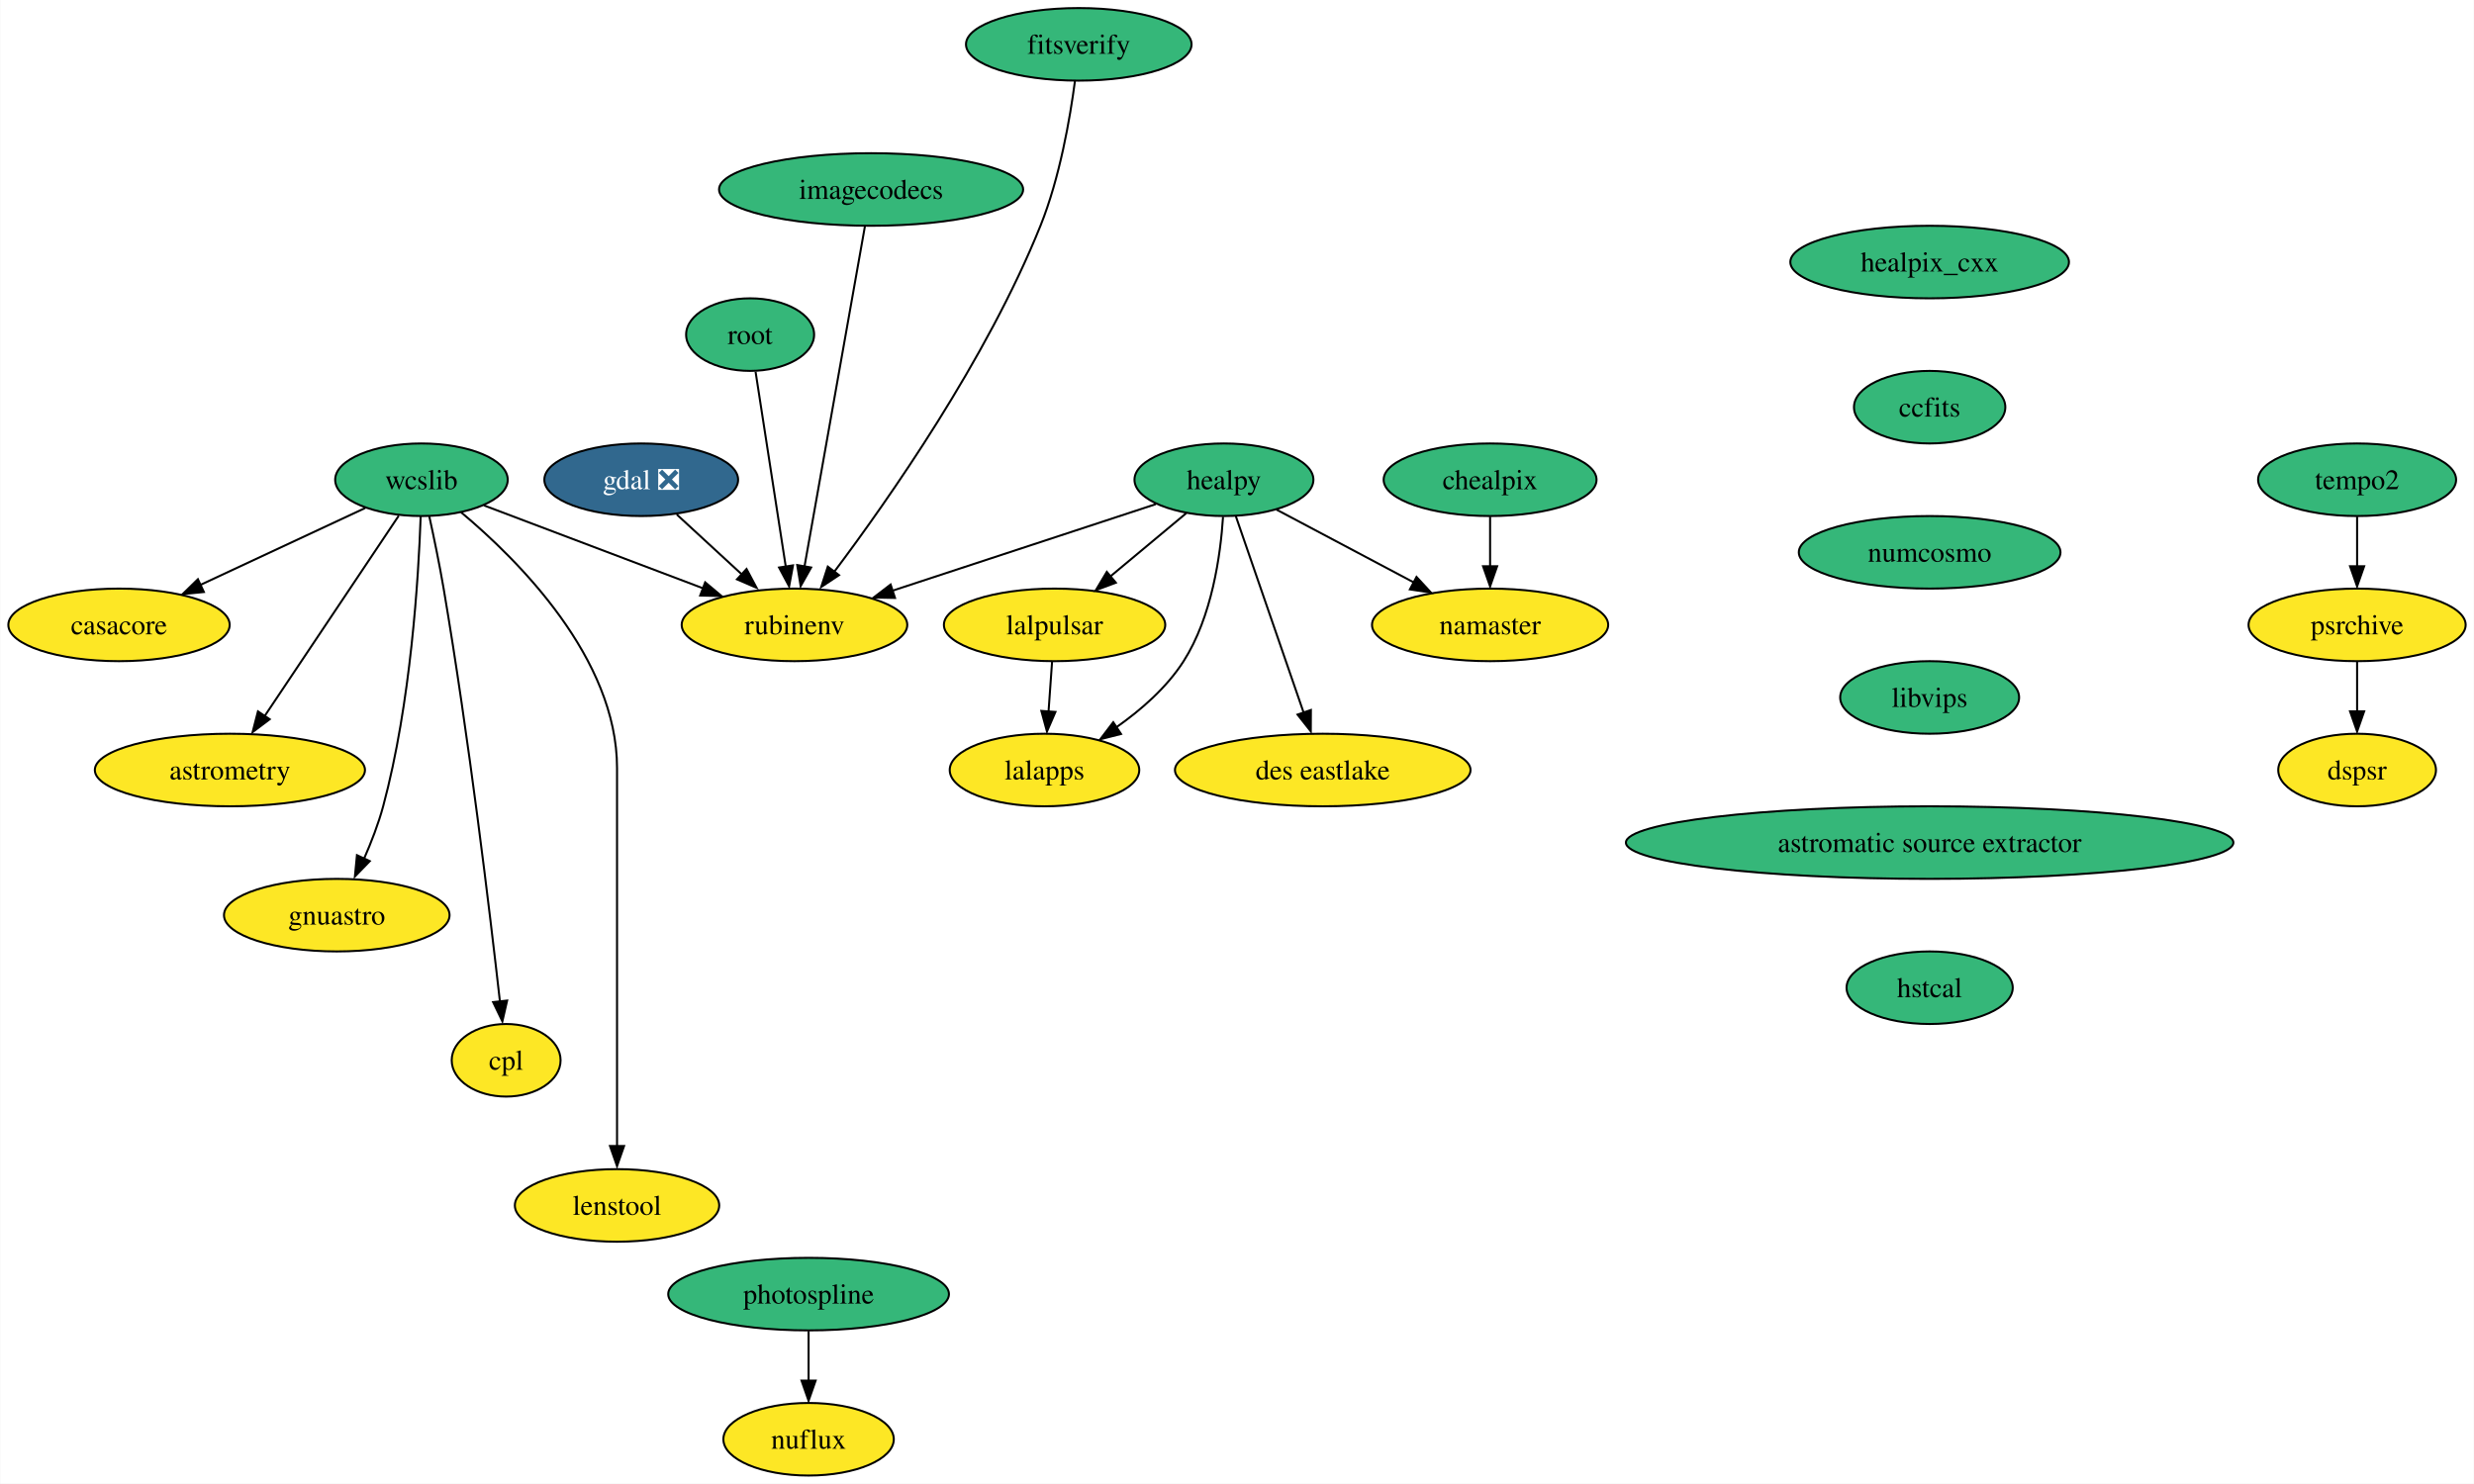
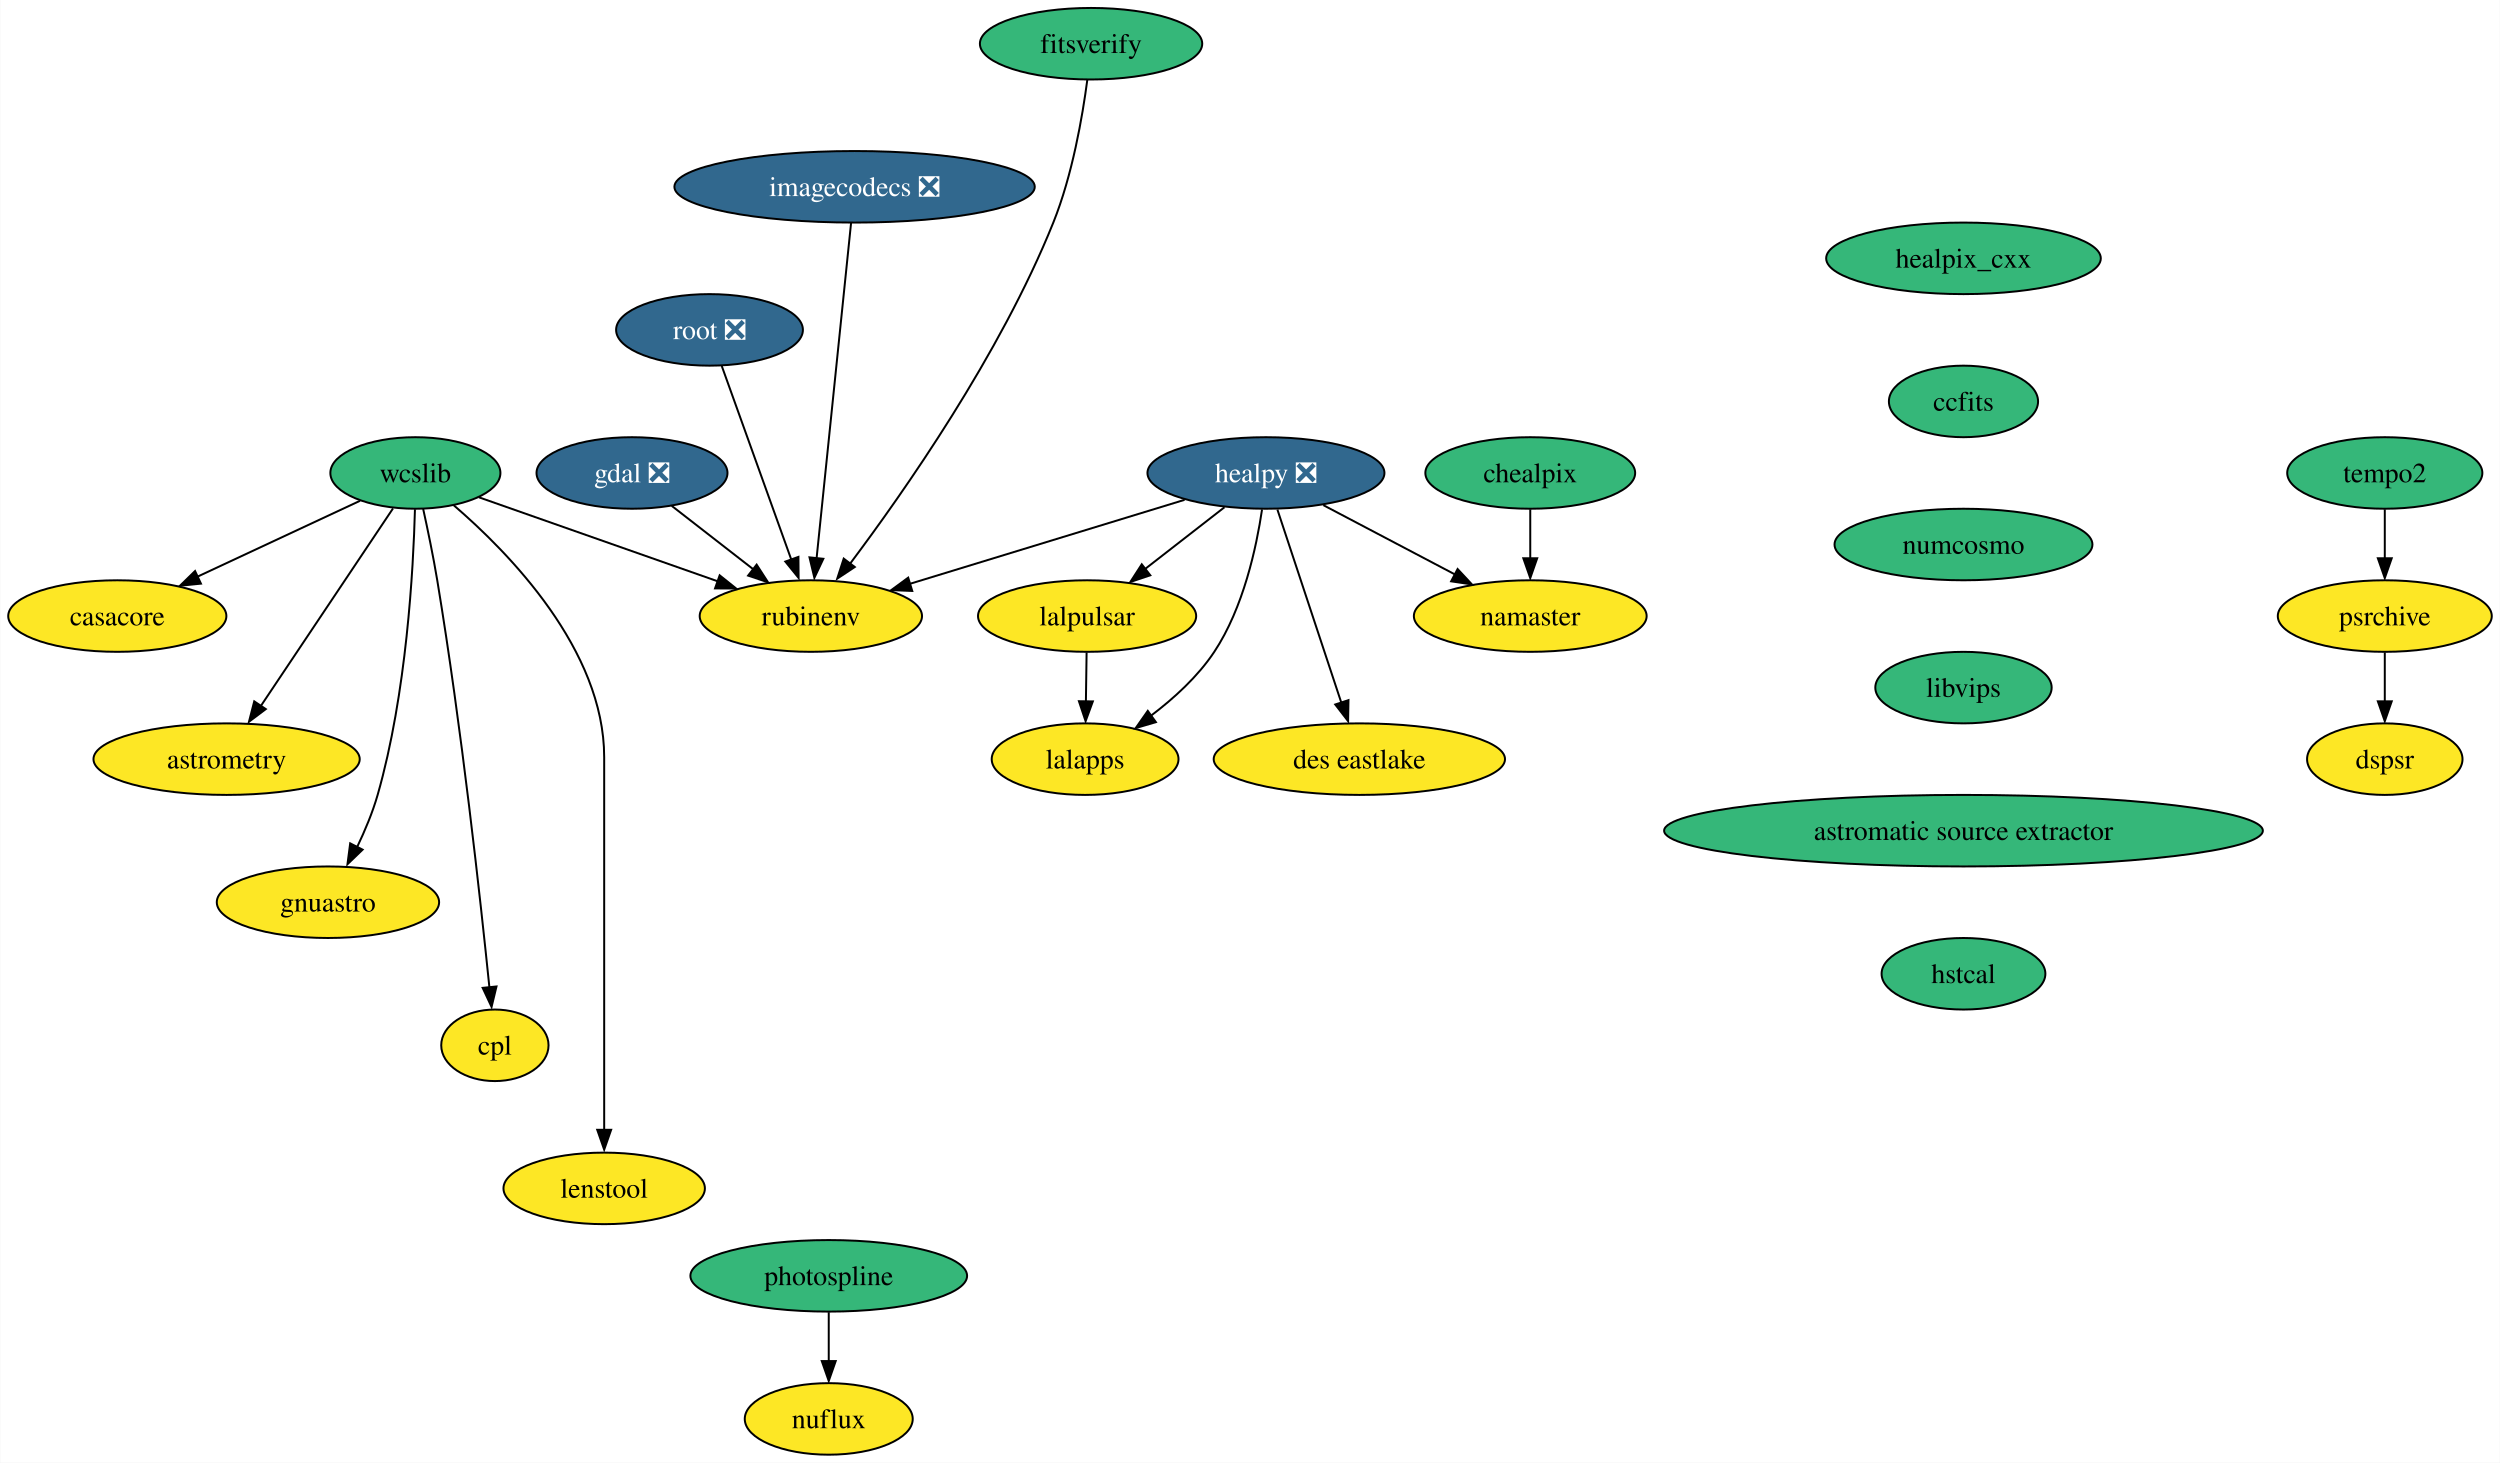
- <svg xmlns="http://www.w3.org/2000/svg" xmlns:xlink="http://www.w3.org/1999/xlink" width="1227pt" height="736pt" viewBox="0.00 0.00 1226.73 736.00">
+ <svg xmlns="http://www.w3.org/2000/svg" xmlns:xlink="http://www.w3.org/1999/xlink" width="1258pt" height="736pt" viewBox="0.00 0.00 1257.73 736.00">
  <g id="graph0" class="graph" transform="scale(1 1) rotate(0) translate(4 732)">
-     <polygon fill="white" stroke="none" points="-4,4 -4,-732 1222.73,-732 1222.73,4 -4,4" />
+     <polygon fill="white" stroke="none" points="-4,4 -4,-732 1253.73,-732 1253.73,4 -4,4" />
    <g id="node1" class="node">
      <g id="a_node1">
        <a xlink:href="https://github.com/conda-forge/casacore-feedstock" xlink:title="casacore">
          <ellipse fill="#fde725" stroke="black" cx="54.89" cy="-422" rx="54.89" ry="18" />
          <text text-anchor="middle" x="54.89" y="-417.32" font-family="Times,serif" font-size="14.00">casacore</text>
        </a>
      </g>
    </g>
    <g id="node2" class="node">
      <g id="a_node2">
        <a xlink:href="https://github.com/conda-forge/gdal-feedstock/pull/789" xlink:title="gdal ❎">
          <ellipse fill="#31688e" stroke="black" cx="313.89" cy="-494" rx="48.05" ry="18" />
          <text text-anchor="middle" x="313.89" y="-489.32" font-family="Times,serif" font-size="14.00" fill="white">gdal ❎</text>
        </a>
      </g>
    </g>
    <g id="node3" class="node">
      <g id="a_node3">
        <a xlink:href="https://github.com/conda-forge/rubinenv-feedstock" xlink:title="rubinenv">
-           <ellipse fill="#fde725" stroke="black" cx="389.89" cy="-422" rx="55.94" ry="18" />
-           <text text-anchor="middle" x="389.89" y="-417.32" font-family="Times,serif" font-size="14.00">rubinenv</text>
+           <ellipse fill="#fde725" stroke="black" cx="403.89" cy="-422" rx="55.94" ry="18" />
+           <text text-anchor="middle" x="403.89" y="-417.32" font-family="Times,serif" font-size="14.00">rubinenv</text>
        </a>
      </g>
    </g>
    <g id="edge1" class="edge">
-       <path fill="none" stroke="black" d="M331.52,-476.76C341.23,-467.82 353.47,-456.55 364.22,-446.64" />
-       <polygon fill="black" stroke="black" points="366.11,-449.74 371.1,-440.39 361.37,-444.59 366.11,-449.74" />
+       <path fill="none" stroke="black" d="M333.86,-477.46C345.93,-468.08 361.51,-455.96 374.92,-445.54" />
+       <polygon fill="black" stroke="black" points="376.6,-447.88 382.35,-438.98 372.31,-442.35 376.6,-447.88" />
    </g>
    <g id="node4" class="node">
      <g id="a_node4">
        <a xlink:href="https://github.com/conda-forge/healpix_cxx-feedstock" xlink:title="healpix_cxx">
-           <ellipse fill="#35b779" stroke="black" cx="952.89" cy="-602" rx="69.1" ry="18" />
-           <text text-anchor="middle" x="952.89" y="-597.33" font-family="Times,serif" font-size="14.00">healpix_cxx</text>
+           <ellipse fill="#35b779" stroke="black" cx="983.89" cy="-602" rx="69.1" ry="18" />
+           <text text-anchor="middle" x="983.89" y="-597.33" font-family="Times,serif" font-size="14.00">healpix_cxx</text>
        </a>
      </g>
    </g>
    <g id="node5" class="node">
      <g id="a_node5">
        <a xlink:href="https://github.com/conda-forge/ccfits-feedstock" xlink:title="ccfits">
-           <ellipse fill="#35b779" stroke="black" cx="952.89" cy="-530" rx="37.53" ry="18" />
-           <text text-anchor="middle" x="952.89" y="-525.33" font-family="Times,serif" font-size="14.00">ccfits</text>
+           <ellipse fill="#35b779" stroke="black" cx="983.89" cy="-530" rx="37.53" ry="18" />
+           <text text-anchor="middle" x="983.89" y="-525.33" font-family="Times,serif" font-size="14.00">ccfits</text>
        </a>
      </g>
    </g>
    <g id="node16" class="node">
      <g id="a_node16">
        <a xlink:href="https://github.com/conda-forge/numcosmo-feedstock" xlink:title="numcosmo">
-           <ellipse fill="#35b779" stroke="black" cx="952.89" cy="-458" rx="64.89" ry="18" />
-           <text text-anchor="middle" x="952.89" y="-453.32" font-family="Times,serif" font-size="14.00">numcosmo</text>
+           <ellipse fill="#35b779" stroke="black" cx="983.89" cy="-458" rx="64.89" ry="18" />
+           <text text-anchor="middle" x="983.89" y="-453.32" font-family="Times,serif" font-size="14.00">numcosmo</text>
        </a>
      </g>
    </g>
    <g id="node6" class="node">
      <g id="a_node6">
-         <a xlink:href="https://github.com/conda-forge/healpy-feedstock" xlink:title="healpy">
-           <ellipse fill="#35b779" stroke="black" cx="602.89" cy="-494" rx="44.37" ry="18" />
-           <text text-anchor="middle" x="602.89" y="-489.32" font-family="Times,serif" font-size="14.00">healpy</text>
+         <a xlink:href="https://github.com/conda-forge/healpy-feedstock/pull/57" xlink:title="healpy ❎">
+           <ellipse fill="#31688e" stroke="black" cx="632.89" cy="-494" rx="59.63" ry="18" />
+           <text text-anchor="middle" x="632.89" y="-489.32" font-family="Times,serif" font-size="14.00" fill="white">healpy ❎</text>
        </a>
      </g>
    </g>
    <g id="edge3" class="edge">
-       <path fill="none" stroke="black" d="M569.14,-481.91C533.93,-470.34 478.39,-452.08 438.47,-438.96" />
-       <polygon fill="black" stroke="black" points="439.76,-435.37 429.16,-435.58 437.57,-442.02 439.76,-435.37" />
+       <path fill="none" stroke="black" d="M591.95,-480.49C553.25,-468.66 495.11,-450.88 453.73,-438.23" />
+       <polygon fill="black" stroke="black" points="454.91,-434.63 444.33,-435.06 452.87,-441.33 454.91,-434.63" />
    </g>
    <g id="node7" class="node">
      <g id="a_node7">
        <a xlink:href="https://github.com/conda-forge/lalpulsar-feedstock" xlink:title="lalpulsar">
-           <ellipse fill="#fde725" stroke="black" cx="518.89" cy="-422" rx="54.89" ry="18" />
-           <text text-anchor="middle" x="518.89" y="-417.32" font-family="Times,serif" font-size="14.00">lalpulsar</text>
+           <ellipse fill="#fde725" stroke="black" cx="542.89" cy="-422" rx="54.89" ry="18" />
+           <text text-anchor="middle" x="542.89" y="-417.32" font-family="Times,serif" font-size="14.00">lalpulsar</text>
        </a>
      </g>
    </g>
    <g id="edge4" class="edge">
-       <path fill="none" stroke="black" d="M584.25,-477.46C573.17,-468.24 558.92,-456.36 546.56,-446.05" />
-       <polygon fill="black" stroke="black" points="549.28,-442.93 539.36,-439.22 544.8,-448.31 549.28,-442.93" />
+       <path fill="none" stroke="black" d="M612.02,-476.76C600.2,-467.58 585.24,-455.94 572.26,-445.84" />
+       <polygon fill="black" stroke="black" points="574.69,-442.52 564.65,-439.15 570.4,-448.05 574.69,-442.52" />
    </g>
    <g id="node8" class="node">
      <g id="a_node8">
        <a xlink:href="https://github.com/conda-forge/namaster-feedstock" xlink:title="namaster">
-           <ellipse fill="#fde725" stroke="black" cx="734.89" cy="-422" rx="58.57" ry="18" />
-           <text text-anchor="middle" x="734.89" y="-417.32" font-family="Times,serif" font-size="14.00">namaster</text>
+           <ellipse fill="#fde725" stroke="black" cx="765.89" cy="-422" rx="58.57" ry="18" />
+           <text text-anchor="middle" x="765.89" y="-417.32" font-family="Times,serif" font-size="14.00">namaster</text>
        </a>
      </g>
    </g>
    <g id="edge5" class="edge">
-       <path fill="none" stroke="black" d="M628.97,-479.17C648.39,-468.87 675.19,-454.66 696.97,-443.11" />
-       <polygon fill="black" stroke="black" points="698.39,-445.79 705.58,-438.01 695.11,-439.61 698.39,-445.79" />
+       <path fill="none" stroke="black" d="M661.75,-477.81C681.14,-467.61 706.9,-454.05 727.94,-442.97" />
+       <polygon fill="black" stroke="black" points="729.33,-445.67 736.55,-437.92 726.07,-439.48 729.33,-445.67" />
    </g>
    <g id="node9" class="node">
      <g id="a_node9">
        <a xlink:href="https://github.com/conda-forge/lalapps-feedstock" xlink:title="lalapps">
-           <ellipse fill="#fde725" stroke="black" cx="513.89" cy="-350" rx="47" ry="18" />
-           <text text-anchor="middle" x="513.89" y="-345.32" font-family="Times,serif" font-size="14.00">lalapps</text>
+           <ellipse fill="#fde725" stroke="black" cx="541.89" cy="-350" rx="47" ry="18" />
+           <text text-anchor="middle" x="541.89" y="-345.32" font-family="Times,serif" font-size="14.00">lalapps</text>
        </a>
      </g>
    </g>
    <g id="edge6" class="edge">
-       <path fill="none" stroke="black" d="M602.44,-475.61C601.2,-456.63 596.96,-426.02 582.89,-404 574.52,-390.89 561.71,-379.75 549.4,-371.11" />
-       <polygon fill="black" stroke="black" points="551.85,-367.88 541.58,-365.28 547.99,-373.72 551.85,-367.88" />
+       <path fill="none" stroke="black" d="M630.93,-475.65C628.13,-456.71 621.57,-426.14 606.89,-404 598.62,-391.53 586.51,-380.52 574.98,-371.82" />
+       <polygon fill="black" stroke="black" points="577.51,-368.62 567.35,-365.63 573.43,-374.3 577.51,-368.62" />
    </g>
    <g id="node10" class="node">
      <g id="a_node10">
        <a xlink:href="https://github.com/conda-forge/des-eastlake-feedstock" xlink:title="des eastlake">
-           <ellipse fill="#fde725" stroke="black" cx="651.89" cy="-350" rx="73.3" ry="18" />
-           <text text-anchor="middle" x="651.89" y="-345.32" font-family="Times,serif" font-size="14.00">des eastlake</text>
+           <ellipse fill="#fde725" stroke="black" cx="679.89" cy="-350" rx="73.3" ry="18" />
+           <text text-anchor="middle" x="679.89" y="-345.32" font-family="Times,serif" font-size="14.00">des eastlake</text>
        </a>
      </g>
    </g>
    <g id="edge7" class="edge">
-       <path fill="none" stroke="black" d="M608.8,-475.87C617.15,-451.67 632.49,-407.21 642.44,-378.39" />
-       <polygon fill="black" stroke="black" points="646.01,-379.78 645.96,-369.19 639.39,-377.5 646.01,-379.78" />
+       <path fill="none" stroke="black" d="M638.65,-475.59C646.7,-451.29 661.36,-406.97 670.86,-378.27" />
+       <polygon fill="black" stroke="black" points="674.41,-379.7 674.23,-369.11 667.76,-377.5 674.41,-379.7" />
    </g>
    <g id="edge8" class="edge">
-       <path fill="none" stroke="black" d="M517.65,-403.7C517.12,-396.24 516.49,-387.32 515.89,-378.97" />
-       <polygon fill="black" stroke="black" points="519.32,-378.83 515.11,-369.1 512.33,-379.33 519.32,-378.83" />
+       <path fill="none" stroke="black" d="M542.64,-403.7C542.54,-396.24 542.41,-387.32 542.29,-378.97" />
+       <polygon fill="black" stroke="black" points="545.78,-379.05 542.14,-369.1 538.78,-379.15 545.78,-379.05" />
    </g>
    <g id="node11" class="node">
      <g id="a_node11">
        <a xlink:href="https://github.com/conda-forge/wcslib-feedstock" xlink:title="wcslib">
          <ellipse fill="#35b779" stroke="black" cx="204.89" cy="-494" rx="42.79" ry="18" />
          <text text-anchor="middle" x="204.89" y="-489.32" font-family="Times,serif" font-size="14.00">wcslib</text>
        </a>
      </g>
    </g>
    <g id="edge9" class="edge">
      <path fill="none" stroke="black" d="M177.03,-480C154.07,-469.28 121.19,-453.94 95.33,-441.87" />
      <polygon fill="black" stroke="black" points="96.98,-438.31 86.44,-437.26 94.02,-444.66 96.98,-438.31" />
    </g>
    <g id="edge10" class="edge">
-       <path fill="none" stroke="black" d="M235.86,-481.28C265.59,-470.03 310.86,-452.9 344.63,-440.12" />
-       <polygon fill="black" stroke="black" points="345.6,-443.12 353.72,-436.31 343.13,-436.57 345.6,-443.12" />
+       <path fill="none" stroke="black" d="M236.86,-481.75C269.4,-470.31 320.18,-452.45 357.21,-439.42" />
+       <polygon fill="black" stroke="black" points="358,-442.5 366.27,-435.88 355.67,-435.9 358,-442.5" />
    </g>
    <g id="node12" class="node">
      <g id="a_node12">
        <a xlink:href="https://github.com/conda-forge/astrometry-feedstock" xlink:title="astrometry">
          <ellipse fill="#fde725" stroke="black" cx="109.89" cy="-350" rx="66.99" ry="18" />
          <text text-anchor="middle" x="109.89" y="-345.32" font-family="Times,serif" font-size="14.00">astrometry</text>
        </a>
      </g>
    </g>
    <g id="edge11" class="edge">
      <path fill="none" stroke="black" d="M193.62,-476.15C177.19,-451.6 146.53,-405.77 127.22,-376.91" />
      <polygon fill="black" stroke="black" points="129.62,-375.19 121.15,-368.82 123.8,-379.08 129.62,-375.19" />
    </g>
    <g id="node13" class="node">
      <g id="a_node13">
        <a xlink:href="https://github.com/conda-forge/gnuastro-feedstock" xlink:title="gnuastro">
-           <ellipse fill="#fde725" stroke="black" cx="162.89" cy="-278" rx="55.94" ry="18" />
-           <text text-anchor="middle" x="162.89" y="-273.32" font-family="Times,serif" font-size="14.00">gnuastro</text>
+           <ellipse fill="#fde725" stroke="black" cx="160.89" cy="-278" rx="55.94" ry="18" />
+           <text text-anchor="middle" x="160.89" y="-273.32" font-family="Times,serif" font-size="14.00">gnuastro</text>
        </a>
      </g>
    </g>
    <g id="edge12" class="edge">
-       <path fill="none" stroke="black" d="M204.5,-475.77C203.46,-445.97 199.67,-383.09 185.89,-332 183.54,-323.28 180,-314.15 176.4,-305.96" />
-       <polygon fill="black" stroke="black" points="179.26,-304.81 171.88,-297.2 172.9,-307.75 179.26,-304.81" />
+       <path fill="none" stroke="black" d="M204.67,-475.72C203.88,-445.85 200.47,-382.87 185.89,-332 183.37,-323.2 179.53,-314.03 175.61,-305.85" />
+       <polygon fill="black" stroke="black" points="178.33,-304.46 170.7,-297.11 172.08,-307.62 178.33,-304.46" />
    </g>
    <g id="node14" class="node">
      <g id="a_node14">
        <a xlink:href="https://github.com/conda-forge/cpl-feedstock" xlink:title="cpl">
-           <ellipse fill="#fde725" stroke="black" cx="246.89" cy="-206" rx="27" ry="18" />
-           <text text-anchor="middle" x="246.89" y="-201.33" font-family="Times,serif" font-size="14.00">cpl</text>
+           <ellipse fill="#fde725" stroke="black" cx="244.89" cy="-206" rx="27" ry="18" />
+           <text text-anchor="middle" x="244.89" y="-201.33" font-family="Times,serif" font-size="14.00">cpl</text>
        </a>
      </g>
    </g>
    <g id="edge13" class="edge">
-       <path fill="none" stroke="black" d="M208.77,-475.87C211.04,-465.52 213.84,-452.04 215.89,-440 228.42,-366.32 238.89,-278.82 243.83,-234.98" />
-       <polygon fill="black" stroke="black" points="247.39,-235.64 245.02,-225.31 240.43,-234.86 247.39,-235.64" />
+       <path fill="none" stroke="black" d="M208.81,-475.88C211.09,-465.53 213.89,-452.05 215.89,-440 228.1,-366.35 237.68,-278.84 242.15,-234.98" />
+       <polygon fill="black" stroke="black" points="245.7,-235.61 243.22,-225.31 238.74,-234.91 245.7,-235.61" />
    </g>
    <g id="node15" class="node">
      <g id="a_node15">
        <a xlink:href="https://github.com/conda-forge/lenstool-feedstock" xlink:title="lenstool">
-           <ellipse fill="#fde725" stroke="black" cx="301.89" cy="-134" rx="50.68" ry="18" />
-           <text text-anchor="middle" x="301.89" y="-129.32" font-family="Times,serif" font-size="14.00">lenstool</text>
+           <ellipse fill="#fde725" stroke="black" cx="299.89" cy="-134" rx="50.68" ry="18" />
+           <text text-anchor="middle" x="299.89" y="-129.32" font-family="Times,serif" font-size="14.00">lenstool</text>
        </a>
      </g>
    </g>
    <g id="edge14" class="edge">
-       <path fill="none" stroke="black" d="M224.52,-477.88C252.86,-454.19 301.89,-405.34 301.89,-351 301.89,-351 301.89,-351 301.89,-277 301.89,-237.57 301.89,-191.97 301.89,-163.31" />
-       <polygon fill="black" stroke="black" points="305.39,-163.49 301.89,-153.49 298.39,-163.49 305.39,-163.49" />
+       <path fill="none" stroke="black" d="M224.12,-477.8C251.87,-453.98 299.89,-404.98 299.89,-351 299.89,-351 299.89,-351 299.89,-277 299.89,-237.57 299.89,-191.97 299.89,-163.31" />
+       <polygon fill="black" stroke="black" points="303.39,-163.49 299.89,-153.49 296.39,-163.49 303.39,-163.49" />
    </g>
    <g id="node17" class="node">
      <g id="a_node17">
        <a xlink:href="https://github.com/conda-forge/libvips-feedstock" xlink:title="libvips">
-           <ellipse fill="#35b779" stroke="black" cx="952.89" cy="-386" rx="44.37" ry="18" />
-           <text text-anchor="middle" x="952.89" y="-381.32" font-family="Times,serif" font-size="14.00">libvips</text>
+           <ellipse fill="#35b779" stroke="black" cx="983.89" cy="-386" rx="44.37" ry="18" />
+           <text text-anchor="middle" x="983.89" y="-381.32" font-family="Times,serif" font-size="14.00">libvips</text>
        </a>
      </g>
    </g>
    <g id="node22" class="node">
      <g id="a_node22">
        <a xlink:href="https://github.com/conda-forge/astromatic-source-extractor-feedstock" xlink:title="astromatic source extractor">
-           <ellipse fill="#35b779" stroke="black" cx="952.89" cy="-314" rx="150.64" ry="18" />
-           <text text-anchor="middle" x="952.89" y="-309.32" font-family="Times,serif" font-size="14.00">astromatic source extractor</text>
+           <ellipse fill="#35b779" stroke="black" cx="983.89" cy="-314" rx="150.64" ry="18" />
+           <text text-anchor="middle" x="983.89" y="-309.32" font-family="Times,serif" font-size="14.00">astromatic source extractor</text>
        </a>
      </g>
    </g>
    <g id="node18" class="node">
      <g id="a_node18">
        <a xlink:href="https://github.com/conda-forge/chealpix-feedstock" xlink:title="chealpix">
-           <ellipse fill="#35b779" stroke="black" cx="734.89" cy="-494" rx="52.79" ry="18" />
-           <text text-anchor="middle" x="734.89" y="-489.32" font-family="Times,serif" font-size="14.00">chealpix</text>
+           <ellipse fill="#35b779" stroke="black" cx="765.89" cy="-494" rx="52.79" ry="18" />
+           <text text-anchor="middle" x="765.89" y="-489.32" font-family="Times,serif" font-size="14.00">chealpix</text>
        </a>
      </g>
    </g>
    <g id="edge17" class="edge">
-       <path fill="none" stroke="black" d="M734.89,-475.7C734.89,-468.24 734.89,-459.32 734.89,-450.97" />
-       <polygon fill="black" stroke="black" points="738.39,-451.1 734.89,-441.1 731.39,-451.1 738.39,-451.1" />
+       <path fill="none" stroke="black" d="M765.89,-475.7C765.89,-468.24 765.89,-459.32 765.89,-450.97" />
+       <polygon fill="black" stroke="black" points="769.39,-451.1 765.89,-441.1 762.39,-451.1 769.39,-451.1" />
    </g>
    <g id="node19" class="node">
      <g id="a_node19">
-         <a xlink:href="https://github.com/conda-forge/root-feedstock" xlink:title="root">
-           <ellipse fill="#35b779" stroke="black" cx="367.89" cy="-566" rx="31.74" ry="18" />
-           <text text-anchor="middle" x="367.89" y="-561.33" font-family="Times,serif" font-size="14.00">root</text>
+         <a xlink:href="https://github.com/conda-forge/root-feedstock/pull/211" xlink:title="root ❎">
+           <ellipse fill="#31688e" stroke="black" cx="352.89" cy="-566" rx="47" ry="18" />
+           <text text-anchor="middle" x="352.89" y="-561.33" font-family="Times,serif" font-size="14.00" fill="white">root ❎</text>
        </a>
      </g>
    </g>
    <g id="edge18" class="edge">
-       <path fill="none" stroke="black" d="M370.59,-547.59C374.34,-523.4 381.16,-479.36 385.61,-450.65" />
-       <polygon fill="black" stroke="black" points="389.17,-451.53 387.24,-441.11 382.25,-450.46 389.17,-451.53" />
+       <path fill="none" stroke="black" d="M359.04,-547.87C367.73,-523.67 383.7,-479.21 394.05,-450.39" />
+       <polygon fill="black" stroke="black" points="397.63,-451.78 397.72,-441.19 391.04,-449.42 397.63,-451.78" />
    </g>
    <g id="node20" class="node">
      <g id="a_node20">
        <a xlink:href="https://github.com/conda-forge/photospline-feedstock" xlink:title="photospline">
-           <ellipse fill="#35b779" stroke="black" cx="396.89" cy="-90" rx="69.62" ry="18" />
-           <text text-anchor="middle" x="396.89" y="-85.33" font-family="Times,serif" font-size="14.00">photospline</text>
+           <ellipse fill="#35b779" stroke="black" cx="412.89" cy="-90" rx="69.62" ry="18" />
+           <text text-anchor="middle" x="412.89" y="-85.33" font-family="Times,serif" font-size="14.00">photospline</text>
        </a>
      </g>
    </g>
    <g id="node21" class="node">
      <g id="a_node21">
        <a xlink:href="https://github.com/conda-forge/nuflux-feedstock" xlink:title="nuflux">
-           <ellipse fill="#fde725" stroke="black" cx="396.89" cy="-18" rx="42.26" ry="18" />
-           <text text-anchor="middle" x="396.89" y="-13.32" font-family="Times,serif" font-size="14.00">nuflux</text>
+           <ellipse fill="#fde725" stroke="black" cx="412.89" cy="-18" rx="42.26" ry="18" />
+           <text text-anchor="middle" x="412.89" y="-13.32" font-family="Times,serif" font-size="14.00">nuflux</text>
        </a>
      </g>
    </g>
    <g id="edge19" class="edge">
-       <path fill="none" stroke="black" d="M396.89,-71.7C396.89,-64.24 396.89,-55.32 396.89,-46.97" />
-       <polygon fill="black" stroke="black" points="400.39,-47.1 396.89,-37.1 393.39,-47.1 400.39,-47.1" />
+       <path fill="none" stroke="black" d="M412.89,-71.7C412.89,-64.24 412.89,-55.32 412.89,-46.97" />
+       <polygon fill="black" stroke="black" points="416.39,-47.1 412.89,-37.1 409.39,-47.1 416.39,-47.1" />
    </g>
    <g id="node23" class="node">
      <g id="a_node23">
        <a xlink:href="https://github.com/conda-forge/hstcal-feedstock" xlink:title="hstcal">
-           <ellipse fill="#35b779" stroke="black" cx="952.89" cy="-242" rx="41.21" ry="18" />
-           <text text-anchor="middle" x="952.89" y="-237.32" font-family="Times,serif" font-size="14.00">hstcal</text>
+           <ellipse fill="#35b779" stroke="black" cx="983.89" cy="-242" rx="41.21" ry="18" />
+           <text text-anchor="middle" x="983.89" y="-237.32" font-family="Times,serif" font-size="14.00">hstcal</text>
        </a>
      </g>
    </g>
    <g id="node24" class="node">
      <g id="a_node24">
-         <a xlink:href="https://github.com/conda-forge/imagecodecs-feedstock" xlink:title="imagecodecs">
-           <ellipse fill="#35b779" stroke="black" cx="427.89" cy="-638" rx="75.41" ry="18" />
-           <text text-anchor="middle" x="427.89" y="-633.33" font-family="Times,serif" font-size="14.00">imagecodecs</text>
+         <a xlink:href="https://github.com/conda-forge/imagecodecs-feedstock/pull/83" xlink:title="imagecodecs ❎">
+           <ellipse fill="#31688e" stroke="black" cx="425.89" cy="-638" rx="90.67" ry="18" />
+           <text text-anchor="middle" x="425.89" y="-633.33" font-family="Times,serif" font-size="14.00" fill="white">imagecodecs ❎</text>
        </a>
      </g>
    </g>
    <g id="edge22" class="edge">
-       <path fill="none" stroke="black" d="M424.85,-619.85C418.3,-582.99 402.84,-495.92 394.86,-450.96" />
-       <polygon fill="black" stroke="black" points="398.15,-450.47 392.95,-441.23 391.25,-451.69 398.15,-450.47" />
+       <path fill="none" stroke="black" d="M424.13,-619.85C420.34,-582.99 411.39,-495.92 406.76,-450.96" />
+       <polygon fill="black" stroke="black" points="410.17,-450.82 405.66,-441.23 403.2,-451.54 410.17,-450.82" />
    </g>
    <g id="node25" class="node">
      <g id="a_node25">
        <a xlink:href="https://github.com/conda-forge/tempo2-feedstock" xlink:title="tempo2">
-           <ellipse fill="#35b779" stroke="black" cx="1164.89" cy="-494" rx="49.1" ry="18" />
-           <text text-anchor="middle" x="1164.89" y="-489.32" font-family="Times,serif" font-size="14.00">tempo2</text>
+           <ellipse fill="#35b779" stroke="black" cx="1195.89" cy="-494" rx="49.1" ry="18" />
+           <text text-anchor="middle" x="1195.89" y="-489.32" font-family="Times,serif" font-size="14.00">tempo2</text>
        </a>
      </g>
    </g>
    <g id="node26" class="node">
      <g id="a_node26">
        <a xlink:href="https://github.com/conda-forge/psrchive-feedstock" xlink:title="psrchive">
-           <ellipse fill="#fde725" stroke="black" cx="1164.89" cy="-422" rx="53.84" ry="18" />
-           <text text-anchor="middle" x="1164.89" y="-417.32" font-family="Times,serif" font-size="14.00">psrchive</text>
+           <ellipse fill="#fde725" stroke="black" cx="1195.89" cy="-422" rx="53.84" ry="18" />
+           <text text-anchor="middle" x="1195.89" y="-417.32" font-family="Times,serif" font-size="14.00">psrchive</text>
        </a>
      </g>
    </g>
    <g id="edge23" class="edge">
-       <path fill="none" stroke="black" d="M1164.89,-475.7C1164.89,-468.24 1164.89,-459.32 1164.89,-450.97" />
-       <polygon fill="black" stroke="black" points="1168.39,-451.1 1164.89,-441.1 1161.39,-451.1 1168.39,-451.1" />
+       <path fill="none" stroke="black" d="M1195.89,-475.7C1195.89,-468.24 1195.89,-459.32 1195.89,-450.97" />
+       <polygon fill="black" stroke="black" points="1199.39,-451.1 1195.89,-441.1 1192.39,-451.1 1199.39,-451.1" />
    </g>
    <g id="node27" class="node">
      <g id="a_node27">
        <a xlink:href="https://github.com/conda-forge/dspsr-feedstock" xlink:title="dspsr">
-           <ellipse fill="#fde725" stroke="black" cx="1164.89" cy="-350" rx="39.11" ry="18" />
-           <text text-anchor="middle" x="1164.89" y="-345.32" font-family="Times,serif" font-size="14.00">dspsr</text>
+           <ellipse fill="#fde725" stroke="black" cx="1195.89" cy="-350" rx="39.11" ry="18" />
+           <text text-anchor="middle" x="1195.89" y="-345.32" font-family="Times,serif" font-size="14.00">dspsr</text>
        </a>
      </g>
    </g>
    <g id="edge24" class="edge">
-       <path fill="none" stroke="black" d="M1164.89,-403.7C1164.89,-396.24 1164.89,-387.32 1164.89,-378.97" />
-       <polygon fill="black" stroke="black" points="1168.39,-379.1 1164.89,-369.1 1161.39,-379.1 1168.39,-379.1" />
+       <path fill="none" stroke="black" d="M1195.89,-403.7C1195.89,-396.24 1195.89,-387.32 1195.89,-378.97" />
+       <polygon fill="black" stroke="black" points="1199.39,-379.1 1195.89,-369.1 1192.39,-379.1 1199.39,-379.1" />
    </g>
    <g id="node28" class="node">
      <g id="a_node28">
        <a xlink:href="https://github.com/conda-forge/fitsverify-feedstock" xlink:title="fitsverify">
-           <ellipse fill="#35b779" stroke="black" cx="530.89" cy="-710" rx="55.94" ry="18" />
-           <text text-anchor="middle" x="530.89" y="-705.33" font-family="Times,serif" font-size="14.00">fitsverify</text>
+           <ellipse fill="#35b779" stroke="black" cx="544.89" cy="-710" rx="55.94" ry="18" />
+           <text text-anchor="middle" x="544.89" y="-705.33" font-family="Times,serif" font-size="14.00">fitsverify</text>
        </a>
      </g>
    </g>
    <g id="edge25" class="edge">
-       <path fill="none" stroke="black" d="M528.99,-691.76C526.58,-673.44 521.5,-643.89 511.89,-620 485.18,-553.59 436.67,-484.34 409.56,-448.27" />
-       <polygon fill="black" stroke="black" points="411.99,-446.68 403.16,-440.83 406.42,-450.91 411.99,-446.68" />
+       <path fill="none" stroke="black" d="M542.99,-691.76C540.58,-673.44 535.5,-643.89 525.89,-620 499.18,-553.59 450.67,-484.34 423.56,-448.27" />
+       <polygon fill="black" stroke="black" points="425.99,-446.68 417.16,-440.83 420.42,-450.91 425.99,-446.68" />
    </g>
  </g>
</svg>
